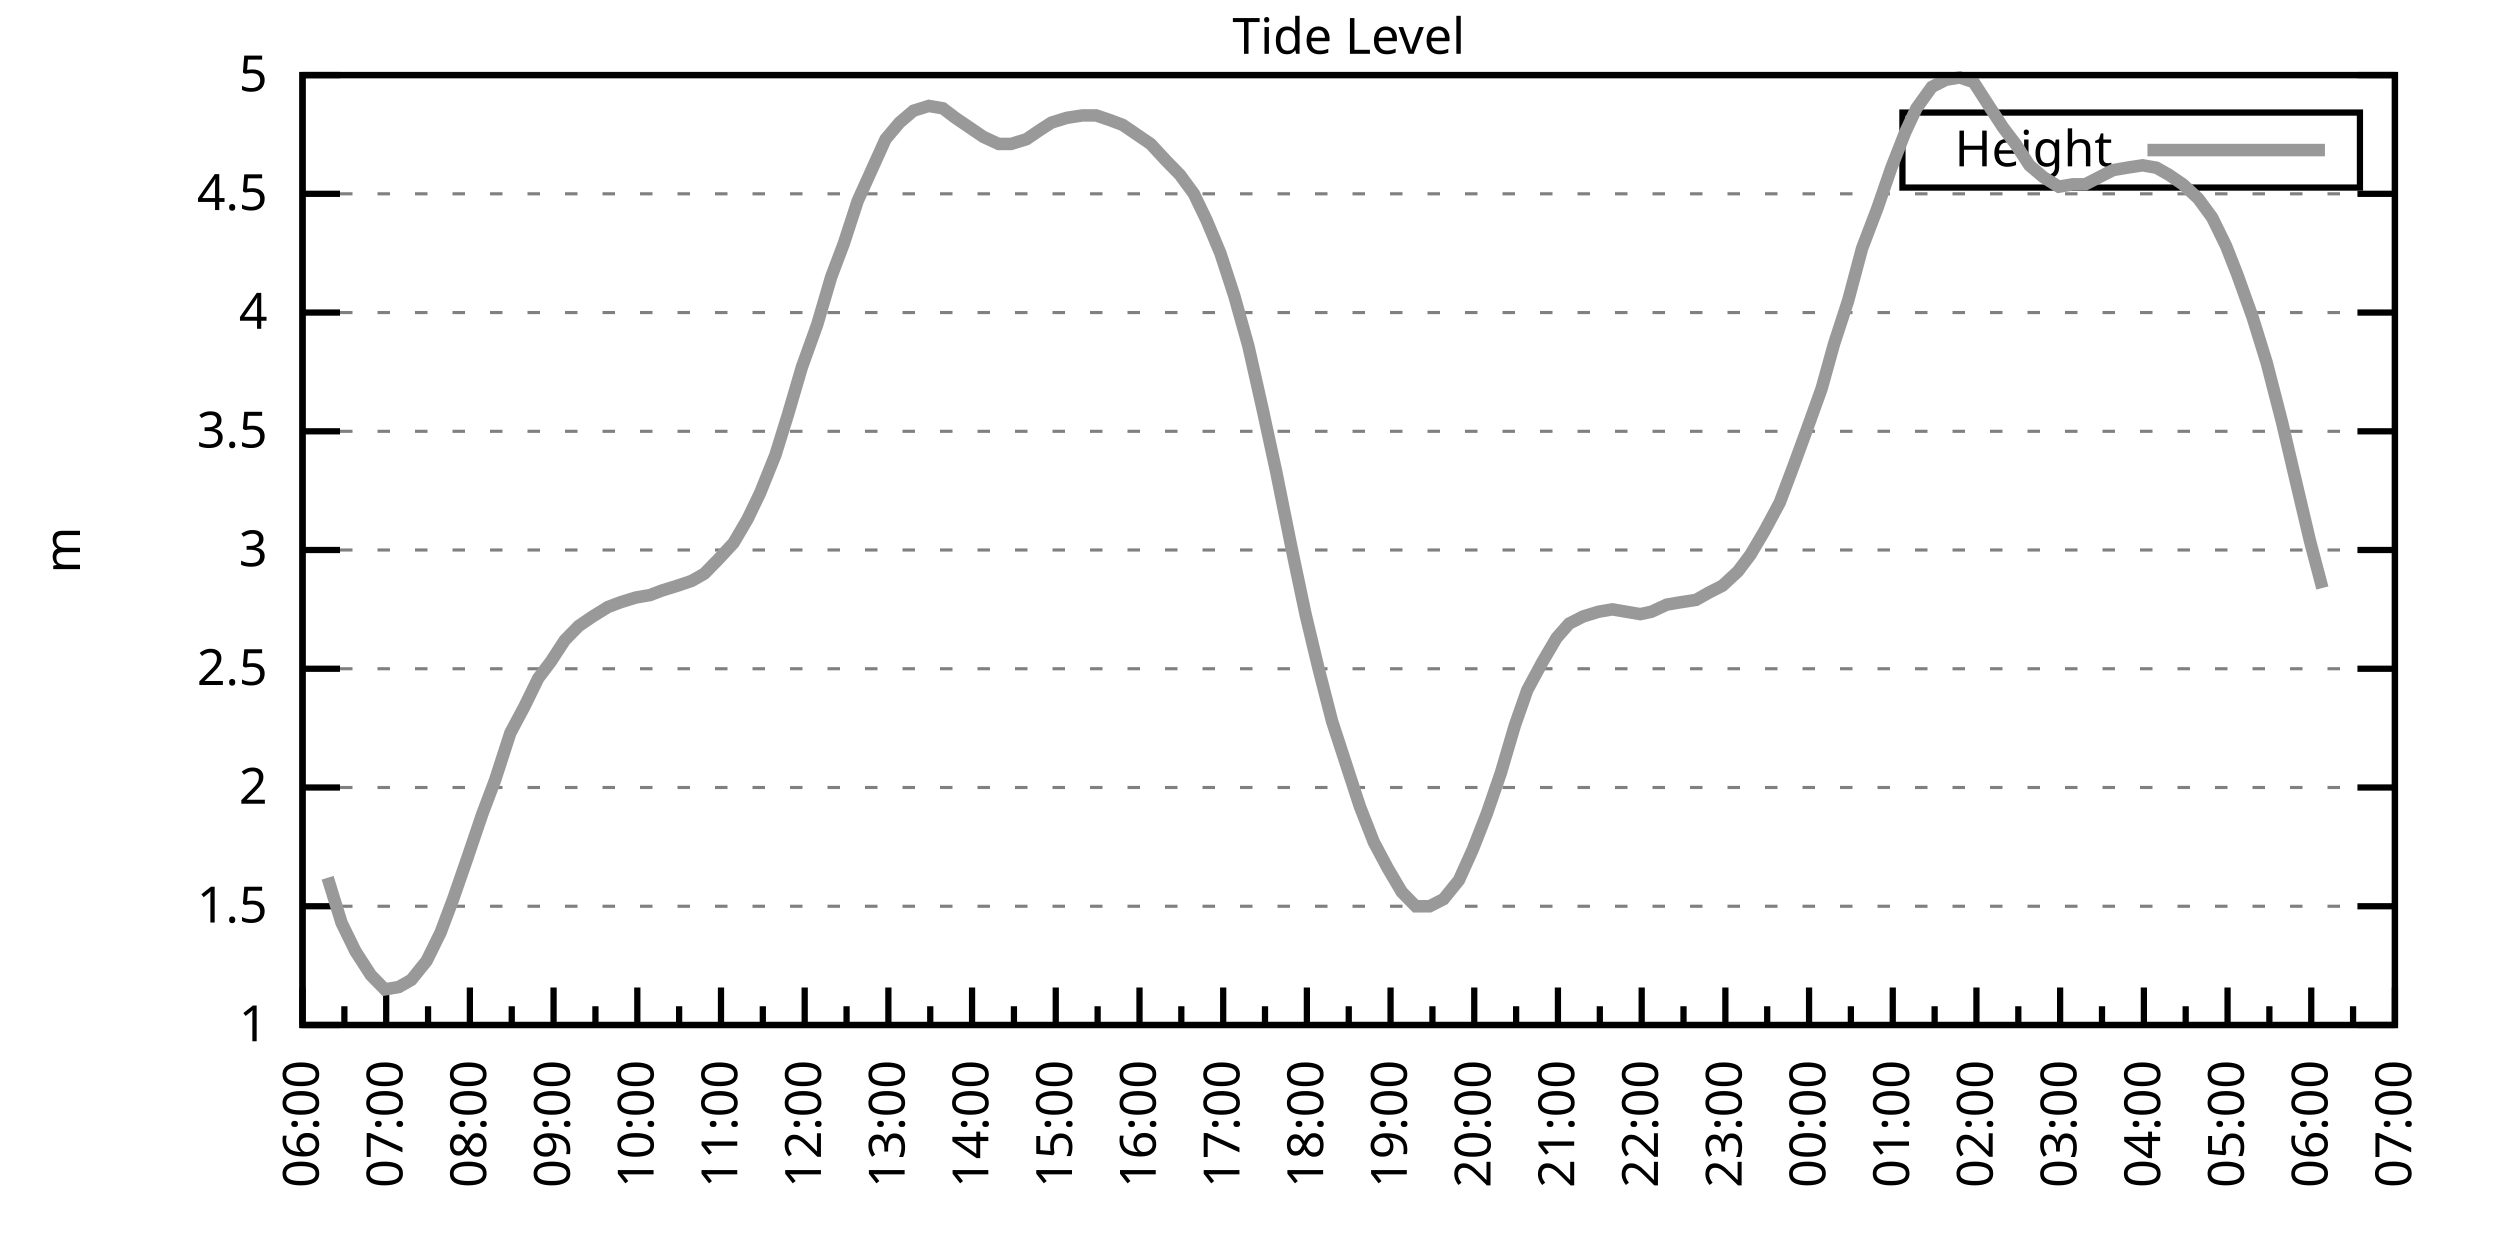
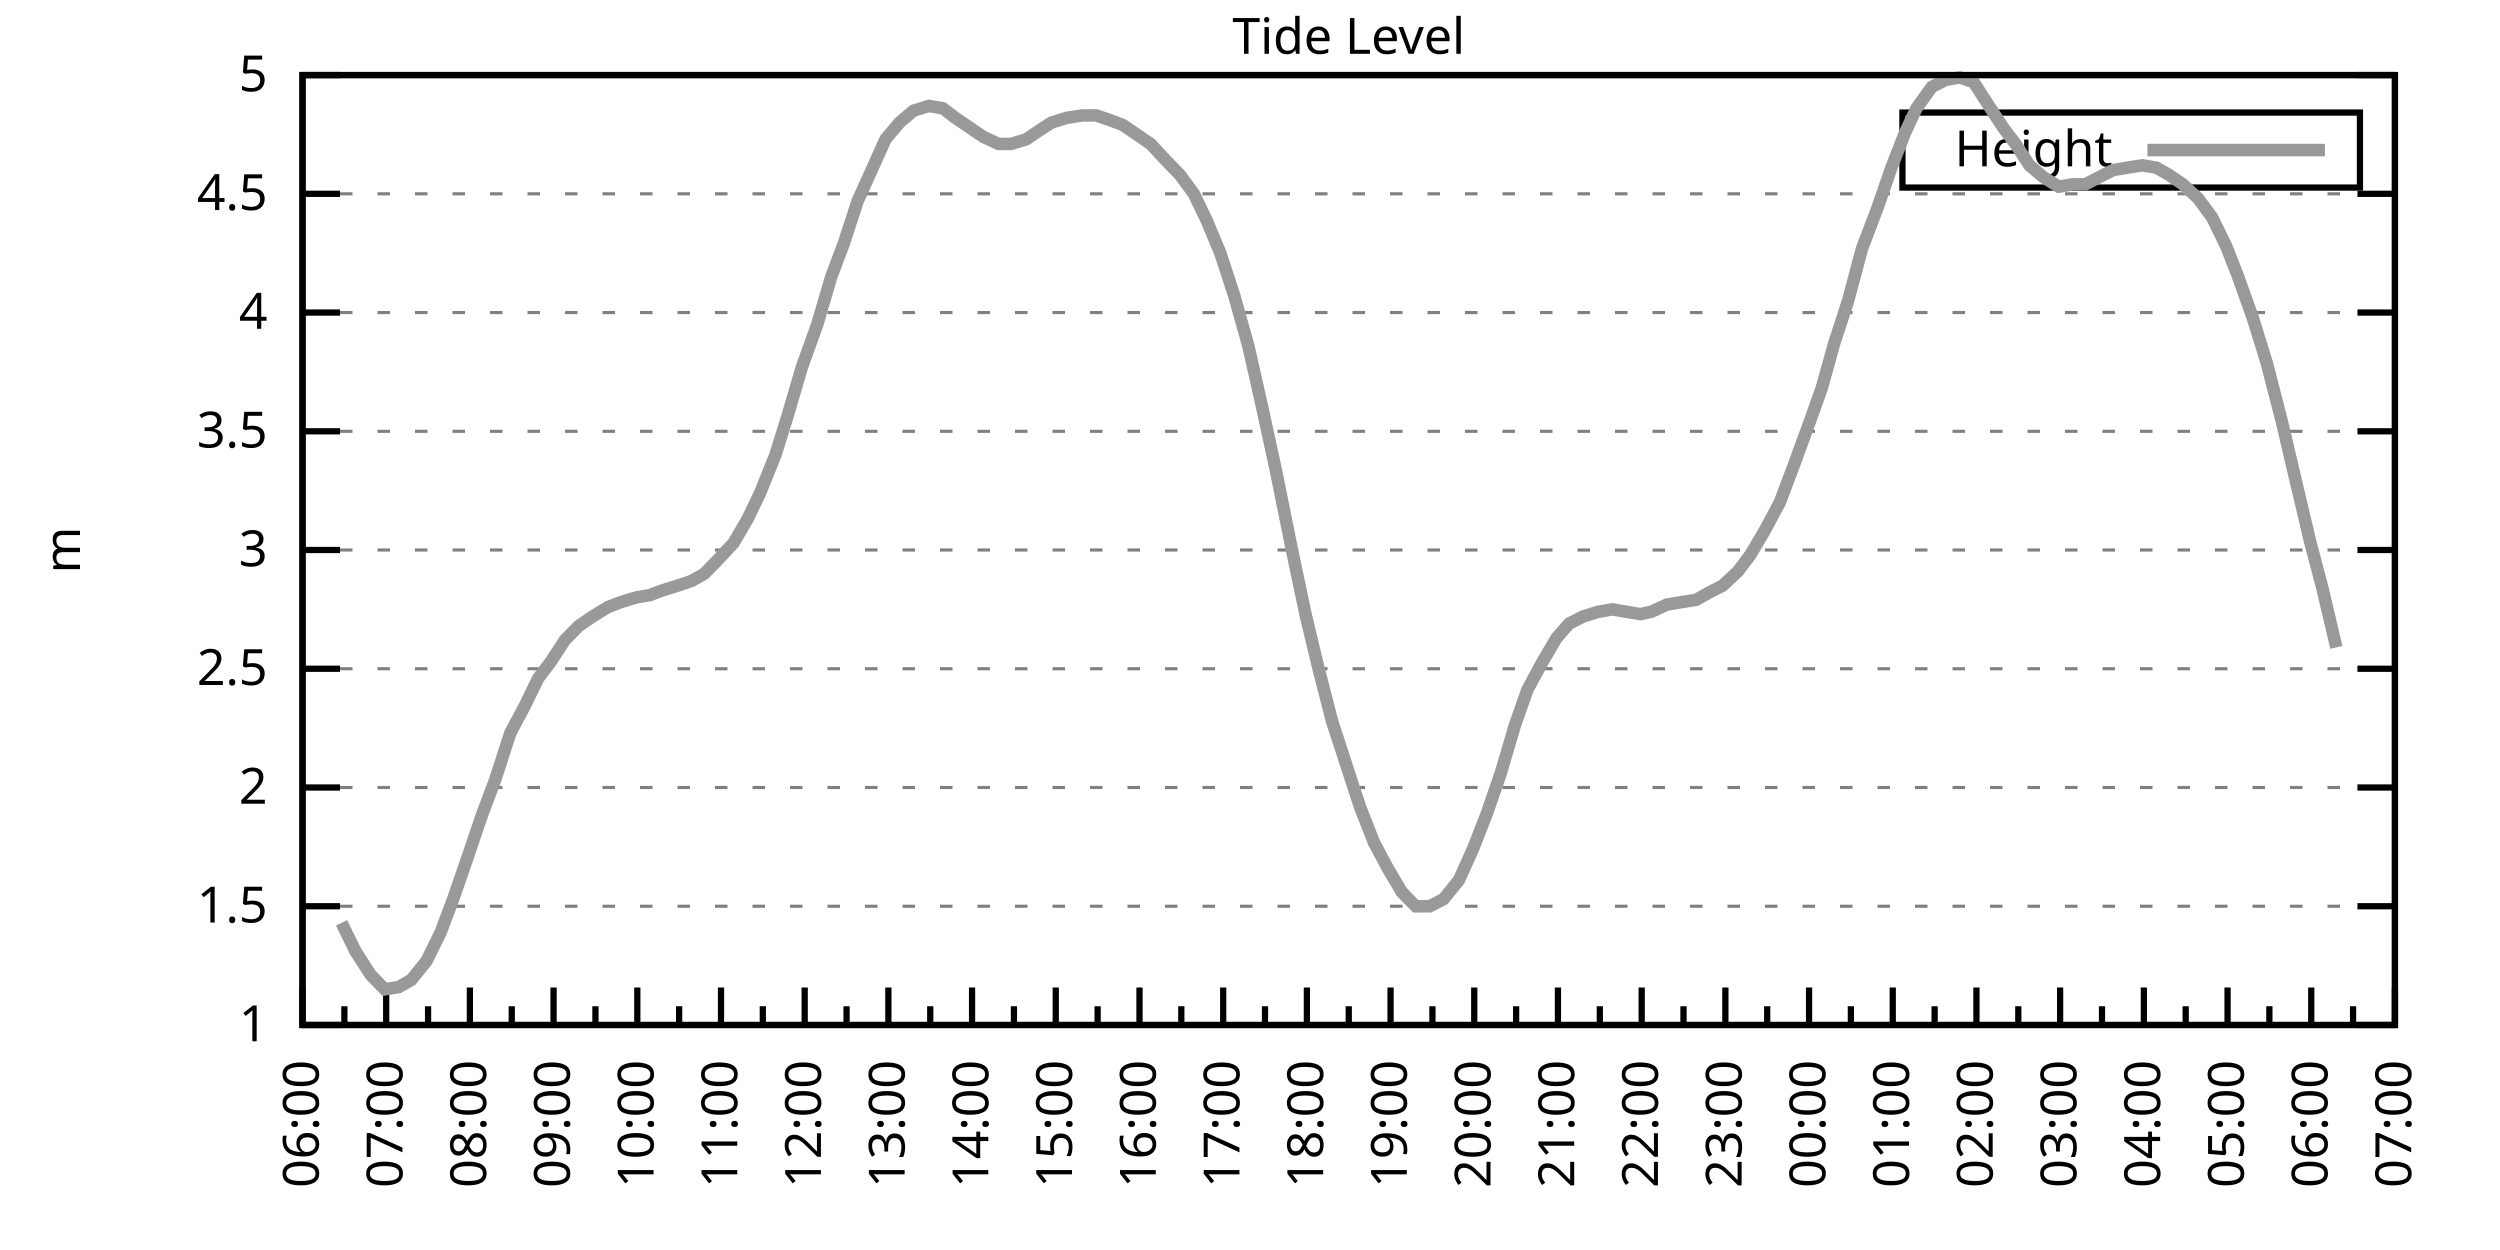
<svg xmlns="http://www.w3.org/2000/svg" xmlns:xlink="http://www.w3.org/1999/xlink" width="400" height="200" viewBox="0 0 400 200">
  <g id="gnuplot_canvas">
    <rect x="0" y="0" width="400" height="200" fill="none" />
    <defs>
      <circle id="gpDot" r="0.5" stroke-width="0.5" stroke="currentColor" />
      <path id="gpPt0" stroke-width="0.333" stroke="currentColor" d="M-1,0 h2 M0,-1 v2" />
      <path id="gpPt1" stroke-width="0.333" stroke="currentColor" d="M-1,-1 L1,1 M1,-1 L-1,1" />
      <path id="gpPt2" stroke-width="0.333" stroke="currentColor" d="M-1,0 L1,0 M0,-1 L0,1 M-1,-1 L1,1 M-1,1 L1,-1" />
      <rect id="gpPt3" stroke-width="0.333" stroke="currentColor" x="-1" y="-1" width="2" height="2" />
      <rect id="gpPt4" stroke-width="0.333" stroke="currentColor" fill="currentColor" x="-1" y="-1" width="2" height="2" />
      <circle id="gpPt5" stroke-width="0.333" stroke="currentColor" cx="0" cy="0" r="1" />
      <use xlink:href="#gpPt5" id="gpPt6" fill="currentColor" stroke="none" />
      <path id="gpPt7" stroke-width="0.333" stroke="currentColor" d="M0,-1.33 L-1.33,0.67 L1.33,0.67 z" />
      <use xlink:href="#gpPt7" id="gpPt8" fill="currentColor" stroke="none" />
      <use xlink:href="#gpPt7" id="gpPt9" stroke="currentColor" transform="rotate(180)" />
      <use xlink:href="#gpPt9" id="gpPt10" fill="currentColor" stroke="none" />
      <use xlink:href="#gpPt3" id="gpPt11" stroke="currentColor" transform="rotate(45)" />
      <use xlink:href="#gpPt11" id="gpPt12" fill="currentColor" stroke="none" />
      <path id="gpPt13" stroke-width="0.333" stroke="currentColor" d="M0,1.330 L1.265,0.411 L0.782,-1.067 L-0.782,-1.076 L-1.265,0.411 z" />
      <use xlink:href="#gpPt13" id="gpPt14" fill="currentColor" stroke="none" />
      <filter id="textbox" filterUnits="objectBoundingBox" x="0" y="0" height="1" width="1">
        <feFlood flood-color="white" flood-opacity="1" result="bgnd" />
        <feComposite in="SourceGraphic" in2="bgnd" operator="atop" />
      </filter>
      <filter id="greybox" filterUnits="objectBoundingBox" x="0" y="0" height="1" width="1">
        <feFlood flood-color="lightgrey" flood-opacity="1" result="grey" />
        <feComposite in="SourceGraphic" in2="grey" operator="atop" />
      </filter>
    </defs>
    <g fill="none" color="white" stroke="currentColor" stroke-width="1.00" stroke-linecap="butt" stroke-linejoin="miter">
</g>
    <g fill="none" color="black" stroke="currentColor" stroke-width="1.00" stroke-linecap="butt" stroke-linejoin="miter">
      <g stroke="none" shape-rendering="crispEdges">
        <polygon fill="rgb(255, 255, 255)" points="48.40,164.00 383.18,164.00 383.18,12.02 48.40,12.02 " />
      </g>
    </g>
    <g fill="none" color="black" stroke="currentColor" stroke-width="1.00" stroke-linecap="butt" stroke-linejoin="miter">
</g>
    <g fill="none" color="black" stroke="black" stroke-width="0.50" stroke-linecap="butt" stroke-linejoin="miter">
</g>
    <g fill="none" color="gray" stroke="currentColor" stroke-width="0.50" stroke-linecap="butt" stroke-linejoin="miter">
      <path stroke="gray" stroke-dasharray="2,4" class="gridline" d="M48.40,164.00 L383.19,164.00  " />
    </g>
    <g fill="none" color="gray" stroke="gray" stroke-width="1.00" stroke-linecap="butt" stroke-linejoin="miter">
</g>
    <g fill="none" color="black" stroke="currentColor" stroke-width="1.00" stroke-linecap="butt" stroke-linejoin="miter">
      <path stroke="black" d="M48.40,164.00 L54.40,164.00 M383.19,164.00 L377.19,164.00  " />
      <g transform="translate(42.80,166.60)" stroke="none" fill="black" font-family="Sans" font-size="8.00" text-anchor="end">
        <text>
          <tspan font-family="Sans"> 1</tspan>
        </text>
      </g>
    </g>
    <g fill="none" color="black" stroke="currentColor" stroke-width="1.00" stroke-linecap="butt" stroke-linejoin="miter">
</g>
    <g fill="none" color="black" stroke="black" stroke-width="0.50" stroke-linecap="butt" stroke-linejoin="miter">
</g>
    <g fill="none" color="gray" stroke="currentColor" stroke-width="0.50" stroke-linecap="butt" stroke-linejoin="miter">
      <path stroke="gray" stroke-dasharray="2,4" class="gridline" d="M48.40,145.00 L383.19,145.00  " />
    </g>
    <g fill="none" color="gray" stroke="gray" stroke-width="1.00" stroke-linecap="butt" stroke-linejoin="miter">
</g>
    <g fill="none" color="black" stroke="currentColor" stroke-width="1.00" stroke-linecap="butt" stroke-linejoin="miter">
      <path stroke="black" d="M48.40,145.00 L54.40,145.00 M383.19,145.00 L377.19,145.00  " />
      <g transform="translate(42.80,147.60)" stroke="none" fill="black" font-family="Sans" font-size="8.00" text-anchor="end">
        <text>
          <tspan font-family="Sans"> 1.5</tspan>
        </text>
      </g>
    </g>
    <g fill="none" color="black" stroke="currentColor" stroke-width="1.00" stroke-linecap="butt" stroke-linejoin="miter">
</g>
    <g fill="none" color="black" stroke="black" stroke-width="0.50" stroke-linecap="butt" stroke-linejoin="miter">
</g>
    <g fill="none" color="gray" stroke="currentColor" stroke-width="0.50" stroke-linecap="butt" stroke-linejoin="miter">
      <path stroke="gray" stroke-dasharray="2,4" class="gridline" d="M48.40,126.00 L383.19,126.00  " />
    </g>
    <g fill="none" color="gray" stroke="gray" stroke-width="1.00" stroke-linecap="butt" stroke-linejoin="miter">
</g>
    <g fill="none" color="black" stroke="currentColor" stroke-width="1.00" stroke-linecap="butt" stroke-linejoin="miter">
      <path stroke="black" d="M48.40,126.00 L54.40,126.00 M383.19,126.00 L377.19,126.00  " />
      <g transform="translate(42.80,128.60)" stroke="none" fill="black" font-family="Sans" font-size="8.00" text-anchor="end">
        <text>
          <tspan font-family="Sans"> 2</tspan>
        </text>
      </g>
    </g>
    <g fill="none" color="black" stroke="currentColor" stroke-width="1.00" stroke-linecap="butt" stroke-linejoin="miter">
</g>
    <g fill="none" color="black" stroke="black" stroke-width="0.50" stroke-linecap="butt" stroke-linejoin="miter">
</g>
    <g fill="none" color="gray" stroke="currentColor" stroke-width="0.50" stroke-linecap="butt" stroke-linejoin="miter">
      <path stroke="gray" stroke-dasharray="2,4" class="gridline" d="M48.40,107.00 L383.19,107.00  " />
    </g>
    <g fill="none" color="gray" stroke="gray" stroke-width="1.00" stroke-linecap="butt" stroke-linejoin="miter">
</g>
    <g fill="none" color="black" stroke="currentColor" stroke-width="1.00" stroke-linecap="butt" stroke-linejoin="miter">
      <path stroke="black" d="M48.40,107.00 L54.40,107.00 M383.19,107.00 L377.19,107.00  " />
      <g transform="translate(42.80,109.60)" stroke="none" fill="black" font-family="Sans" font-size="8.00" text-anchor="end">
        <text>
          <tspan font-family="Sans"> 2.5</tspan>
        </text>
      </g>
    </g>
    <g fill="none" color="black" stroke="currentColor" stroke-width="1.00" stroke-linecap="butt" stroke-linejoin="miter">
</g>
    <g fill="none" color="black" stroke="black" stroke-width="0.50" stroke-linecap="butt" stroke-linejoin="miter">
</g>
    <g fill="none" color="gray" stroke="currentColor" stroke-width="0.50" stroke-linecap="butt" stroke-linejoin="miter">
      <path stroke="gray" stroke-dasharray="2,4" class="gridline" d="M48.40,88.00 L383.19,88.00  " />
    </g>
    <g fill="none" color="gray" stroke="gray" stroke-width="1.00" stroke-linecap="butt" stroke-linejoin="miter">
</g>
    <g fill="none" color="black" stroke="currentColor" stroke-width="1.00" stroke-linecap="butt" stroke-linejoin="miter">
      <path stroke="black" d="M48.40,88.00 L54.40,88.00 M383.19,88.00 L377.19,88.00  " />
      <g transform="translate(42.80,90.60)" stroke="none" fill="black" font-family="Sans" font-size="8.00" text-anchor="end">
        <text>
          <tspan font-family="Sans"> 3</tspan>
        </text>
      </g>
    </g>
    <g fill="none" color="black" stroke="currentColor" stroke-width="1.00" stroke-linecap="butt" stroke-linejoin="miter">
</g>
    <g fill="none" color="black" stroke="black" stroke-width="0.50" stroke-linecap="butt" stroke-linejoin="miter">
</g>
    <g fill="none" color="gray" stroke="currentColor" stroke-width="0.50" stroke-linecap="butt" stroke-linejoin="miter">
      <path stroke="gray" stroke-dasharray="2,4" class="gridline" d="M48.40,69.01 L383.19,69.01  " />
    </g>
    <g fill="none" color="gray" stroke="gray" stroke-width="1.00" stroke-linecap="butt" stroke-linejoin="miter">
</g>
    <g fill="none" color="black" stroke="currentColor" stroke-width="1.00" stroke-linecap="butt" stroke-linejoin="miter">
      <path stroke="black" d="M48.40,69.01 L54.40,69.01 M383.19,69.01 L377.19,69.01  " />
      <g transform="translate(42.80,71.61)" stroke="none" fill="black" font-family="Sans" font-size="8.00" text-anchor="end">
        <text>
          <tspan font-family="Sans"> 3.5</tspan>
        </text>
      </g>
    </g>
    <g fill="none" color="black" stroke="currentColor" stroke-width="1.00" stroke-linecap="butt" stroke-linejoin="miter">
</g>
    <g fill="none" color="black" stroke="black" stroke-width="0.50" stroke-linecap="butt" stroke-linejoin="miter">
</g>
    <g fill="none" color="gray" stroke="currentColor" stroke-width="0.50" stroke-linecap="butt" stroke-linejoin="miter">
      <path stroke="gray" stroke-dasharray="2,4" class="gridline" d="M48.40,50.01 L383.19,50.01  " />
    </g>
    <g fill="none" color="gray" stroke="gray" stroke-width="1.00" stroke-linecap="butt" stroke-linejoin="miter">
</g>
    <g fill="none" color="black" stroke="currentColor" stroke-width="1.00" stroke-linecap="butt" stroke-linejoin="miter">
      <path stroke="black" d="M48.40,50.01 L54.40,50.01 M383.19,50.01 L377.19,50.01  " />
      <g transform="translate(42.80,52.61)" stroke="none" fill="black" font-family="Sans" font-size="8.00" text-anchor="end">
        <text>
          <tspan font-family="Sans"> 4</tspan>
        </text>
      </g>
    </g>
    <g fill="none" color="black" stroke="currentColor" stroke-width="1.00" stroke-linecap="butt" stroke-linejoin="miter">
</g>
    <g fill="none" color="black" stroke="black" stroke-width="0.50" stroke-linecap="butt" stroke-linejoin="miter">
</g>
    <g fill="none" color="gray" stroke="currentColor" stroke-width="0.50" stroke-linecap="butt" stroke-linejoin="miter">
      <path stroke="gray" stroke-dasharray="2,4" class="gridline" d="M48.40,31.01 L383.19,31.01  " />
    </g>
    <g fill="none" color="gray" stroke="gray" stroke-width="1.00" stroke-linecap="butt" stroke-linejoin="miter">
</g>
    <g fill="none" color="black" stroke="currentColor" stroke-width="1.00" stroke-linecap="butt" stroke-linejoin="miter">
      <path stroke="black" d="M48.40,31.01 L54.40,31.01 M383.19,31.01 L377.19,31.01  " />
      <g transform="translate(42.80,33.61)" stroke="none" fill="black" font-family="Sans" font-size="8.00" text-anchor="end">
        <text>
          <tspan font-family="Sans"> 4.5</tspan>
        </text>
      </g>
    </g>
    <g fill="none" color="black" stroke="currentColor" stroke-width="1.00" stroke-linecap="butt" stroke-linejoin="miter">
</g>
    <g fill="none" color="black" stroke="black" stroke-width="0.50" stroke-linecap="butt" stroke-linejoin="miter">
</g>
    <g fill="none" color="gray" stroke="currentColor" stroke-width="0.50" stroke-linecap="butt" stroke-linejoin="miter">
      <path stroke="gray" stroke-dasharray="2,4" class="gridline" d="M48.40,12.01 L383.19,12.01  " />
    </g>
    <g fill="none" color="gray" stroke="gray" stroke-width="1.00" stroke-linecap="butt" stroke-linejoin="miter">
</g>
    <g fill="none" color="black" stroke="currentColor" stroke-width="1.00" stroke-linecap="butt" stroke-linejoin="miter">
      <path stroke="black" d="M48.40,12.01 L54.40,12.01 M383.19,12.01 L377.19,12.01  " />
      <g transform="translate(42.80,14.61)" stroke="none" fill="black" font-family="Sans" font-size="8.00" text-anchor="end">
        <text>
          <tspan font-family="Sans"> 5</tspan>
        </text>
      </g>
    </g>
    <g fill="none" color="black" stroke="currentColor" stroke-width="1.00" stroke-linecap="butt" stroke-linejoin="miter">
      <path stroke="black" d="M48.40,164.00 L48.40,158.00  " />
      <g transform="translate(51.00,169.60) rotate(270)" stroke="none" fill="black" font-family="Sans" font-size="8.00" text-anchor="end">
        <text>
          <tspan font-family="Sans">06:00</tspan>
        </text>
      </g>
    </g>
    <g fill="none" color="black" stroke="currentColor" stroke-width="1.00" stroke-linecap="butt" stroke-linejoin="miter">
      <path stroke="black" d="M55.10,164.00 L55.10,161.00 M61.79,164.00 L61.79,158.00  " />
      <g transform="translate(64.39,169.60) rotate(270)" stroke="none" fill="black" font-family="Sans" font-size="8.00" text-anchor="end">
        <text>
          <tspan font-family="Sans">07:00</tspan>
        </text>
      </g>
    </g>
    <g fill="none" color="black" stroke="currentColor" stroke-width="1.00" stroke-linecap="butt" stroke-linejoin="miter">
      <path stroke="black" d="M68.49,164.00 L68.49,161.00 M75.18,164.00 L75.18,158.00  " />
      <g transform="translate(77.78,169.60) rotate(270)" stroke="none" fill="black" font-family="Sans" font-size="8.00" text-anchor="end">
        <text>
          <tspan font-family="Sans">08:00</tspan>
        </text>
      </g>
    </g>
    <g fill="none" color="black" stroke="currentColor" stroke-width="1.00" stroke-linecap="butt" stroke-linejoin="miter">
      <path stroke="black" d="M81.88,164.00 L81.88,161.00 M88.57,164.00 L88.57,158.00  " />
      <g transform="translate(91.17,169.60) rotate(270)" stroke="none" fill="black" font-family="Sans" font-size="8.00" text-anchor="end">
        <text>
          <tspan font-family="Sans">09:00</tspan>
        </text>
      </g>
    </g>
    <g fill="none" color="black" stroke="currentColor" stroke-width="1.00" stroke-linecap="butt" stroke-linejoin="miter">
      <path stroke="black" d="M95.27,164.00 L95.27,161.00 M101.97,164.00 L101.97,158.00  " />
      <g transform="translate(104.57,169.60) rotate(270)" stroke="none" fill="black" font-family="Sans" font-size="8.00" text-anchor="end">
        <text>
          <tspan font-family="Sans">10:00</tspan>
        </text>
      </g>
    </g>
    <g fill="none" color="black" stroke="currentColor" stroke-width="1.00" stroke-linecap="butt" stroke-linejoin="miter">
      <path stroke="black" d="M108.66,164.00 L108.66,161.00 M115.36,164.00 L115.36,158.00  " />
      <g transform="translate(117.96,169.60) rotate(270)" stroke="none" fill="black" font-family="Sans" font-size="8.00" text-anchor="end">
        <text>
          <tspan font-family="Sans">11:00</tspan>
        </text>
      </g>
    </g>
    <g fill="none" color="black" stroke="currentColor" stroke-width="1.00" stroke-linecap="butt" stroke-linejoin="miter">
      <path stroke="black" d="M122.05,164.00 L122.05,161.00 M128.75,164.00 L128.75,158.00  " />
      <g transform="translate(131.35,169.60) rotate(270)" stroke="none" fill="black" font-family="Sans" font-size="8.00" text-anchor="end">
        <text>
          <tspan font-family="Sans">12:00</tspan>
        </text>
      </g>
    </g>
    <g fill="none" color="black" stroke="currentColor" stroke-width="1.00" stroke-linecap="butt" stroke-linejoin="miter">
      <path stroke="black" d="M135.45,164.00 L135.45,161.00 M142.14,164.00 L142.14,158.00  " />
      <g transform="translate(144.74,169.60) rotate(270)" stroke="none" fill="black" font-family="Sans" font-size="8.00" text-anchor="end">
        <text>
          <tspan font-family="Sans">13:00</tspan>
        </text>
      </g>
    </g>
    <g fill="none" color="black" stroke="currentColor" stroke-width="1.00" stroke-linecap="butt" stroke-linejoin="miter">
      <path stroke="black" d="M148.84,164.00 L148.84,161.00 M155.53,164.00 L155.53,158.00  " />
      <g transform="translate(158.13,169.60) rotate(270)" stroke="none" fill="black" font-family="Sans" font-size="8.00" text-anchor="end">
        <text>
          <tspan font-family="Sans">14:00</tspan>
        </text>
      </g>
    </g>
    <g fill="none" color="black" stroke="currentColor" stroke-width="1.00" stroke-linecap="butt" stroke-linejoin="miter">
      <path stroke="black" d="M162.23,164.00 L162.23,161.00 M168.92,164.00 L168.92,158.00  " />
      <g transform="translate(171.52,169.60) rotate(270)" stroke="none" fill="black" font-family="Sans" font-size="8.00" text-anchor="end">
        <text>
          <tspan font-family="Sans">15:00</tspan>
        </text>
      </g>
    </g>
    <g fill="none" color="black" stroke="currentColor" stroke-width="1.00" stroke-linecap="butt" stroke-linejoin="miter">
      <path stroke="black" d="M175.62,164.00 L175.62,161.00 M182.32,164.00 L182.32,158.00  " />
      <g transform="translate(184.92,169.60) rotate(270)" stroke="none" fill="black" font-family="Sans" font-size="8.00" text-anchor="end">
        <text>
          <tspan font-family="Sans">16:00</tspan>
        </text>
      </g>
    </g>
    <g fill="none" color="black" stroke="currentColor" stroke-width="1.00" stroke-linecap="butt" stroke-linejoin="miter">
      <path stroke="black" d="M189.01,164.00 L189.01,161.00 M195.71,164.00 L195.71,158.00  " />
      <g transform="translate(198.31,169.60) rotate(270)" stroke="none" fill="black" font-family="Sans" font-size="8.00" text-anchor="end">
        <text>
          <tspan font-family="Sans">17:00</tspan>
        </text>
      </g>
    </g>
    <g fill="none" color="black" stroke="currentColor" stroke-width="1.00" stroke-linecap="butt" stroke-linejoin="miter">
      <path stroke="black" d="M202.40,164.00 L202.40,161.00 M209.10,164.00 L209.10,158.00  " />
      <g transform="translate(211.70,169.60) rotate(270)" stroke="none" fill="black" font-family="Sans" font-size="8.00" text-anchor="end">
        <text>
          <tspan font-family="Sans">18:00</tspan>
        </text>
      </g>
    </g>
    <g fill="none" color="black" stroke="currentColor" stroke-width="1.00" stroke-linecap="butt" stroke-linejoin="miter">
      <path stroke="black" d="M215.80,164.00 L215.80,161.00 M222.49,164.00 L222.49,158.00  " />
      <g transform="translate(225.09,169.60) rotate(270)" stroke="none" fill="black" font-family="Sans" font-size="8.00" text-anchor="end">
        <text>
          <tspan font-family="Sans">19:00</tspan>
        </text>
      </g>
    </g>
    <g fill="none" color="black" stroke="currentColor" stroke-width="1.00" stroke-linecap="butt" stroke-linejoin="miter">
      <path stroke="black" d="M229.19,164.00 L229.19,161.00 M235.88,164.00 L235.88,158.00  " />
      <g transform="translate(238.48,169.60) rotate(270)" stroke="none" fill="black" font-family="Sans" font-size="8.00" text-anchor="end">
        <text>
          <tspan font-family="Sans">20:00</tspan>
        </text>
      </g>
    </g>
    <g fill="none" color="black" stroke="currentColor" stroke-width="1.00" stroke-linecap="butt" stroke-linejoin="miter">
      <path stroke="black" d="M242.58,164.00 L242.58,161.00 M249.27,164.00 L249.27,158.00  " />
      <g transform="translate(251.87,169.60) rotate(270)" stroke="none" fill="black" font-family="Sans" font-size="8.00" text-anchor="end">
        <text>
          <tspan font-family="Sans">21:00</tspan>
        </text>
      </g>
    </g>
    <g fill="none" color="black" stroke="currentColor" stroke-width="1.00" stroke-linecap="butt" stroke-linejoin="miter">
      <path stroke="black" d="M255.97,164.00 L255.97,161.00 M262.67,164.00 L262.67,158.00  " />
      <g transform="translate(265.27,169.60) rotate(270)" stroke="none" fill="black" font-family="Sans" font-size="8.00" text-anchor="end">
        <text>
          <tspan font-family="Sans">22:00</tspan>
        </text>
      </g>
    </g>
    <g fill="none" color="black" stroke="currentColor" stroke-width="1.00" stroke-linecap="butt" stroke-linejoin="miter">
      <path stroke="black" d="M269.36,164.00 L269.36,161.00 M276.06,164.00 L276.06,158.00  " />
      <g transform="translate(278.66,169.60) rotate(270)" stroke="none" fill="black" font-family="Sans" font-size="8.00" text-anchor="end">
        <text>
          <tspan font-family="Sans">23:00</tspan>
        </text>
      </g>
    </g>
    <g fill="none" color="black" stroke="currentColor" stroke-width="1.00" stroke-linecap="butt" stroke-linejoin="miter">
      <path stroke="black" d="M282.75,164.00 L282.75,161.00 M289.45,164.00 L289.45,158.00  " />
      <g transform="translate(292.05,169.60) rotate(270)" stroke="none" fill="black" font-family="Sans" font-size="8.00" text-anchor="end">
        <text>
          <tspan font-family="Sans">00:00</tspan>
        </text>
      </g>
    </g>
    <g fill="none" color="black" stroke="currentColor" stroke-width="1.00" stroke-linecap="butt" stroke-linejoin="miter">
      <path stroke="black" d="M296.14,164.00 L296.14,161.00 M302.84,164.00 L302.84,158.00  " />
      <g transform="translate(305.44,169.60) rotate(270)" stroke="none" fill="black" font-family="Sans" font-size="8.00" text-anchor="end">
        <text>
          <tspan font-family="Sans">01:00</tspan>
        </text>
      </g>
    </g>
    <g fill="none" color="black" stroke="currentColor" stroke-width="1.00" stroke-linecap="butt" stroke-linejoin="miter">
      <path stroke="black" d="M309.54,164.00 L309.54,161.00 M316.23,164.00 L316.23,158.00  " />
      <g transform="translate(318.83,169.60) rotate(270)" stroke="none" fill="black" font-family="Sans" font-size="8.00" text-anchor="end">
        <text>
          <tspan font-family="Sans">02:00</tspan>
        </text>
      </g>
    </g>
    <g fill="none" color="black" stroke="currentColor" stroke-width="1.00" stroke-linecap="butt" stroke-linejoin="miter">
      <path stroke="black" d="M322.93,164.00 L322.93,161.00 M329.62,164.00 L329.62,158.00  " />
      <g transform="translate(332.22,169.60) rotate(270)" stroke="none" fill="black" font-family="Sans" font-size="8.00" text-anchor="end">
        <text>
          <tspan font-family="Sans">03:00</tspan>
        </text>
      </g>
    </g>
    <g fill="none" color="black" stroke="currentColor" stroke-width="1.00" stroke-linecap="butt" stroke-linejoin="miter">
      <path stroke="black" d="M336.32,164.00 L336.32,161.00 M343.02,164.00 L343.02,158.00  " />
      <g transform="translate(345.62,169.60) rotate(270)" stroke="none" fill="black" font-family="Sans" font-size="8.00" text-anchor="end">
        <text>
          <tspan font-family="Sans">04:00</tspan>
        </text>
      </g>
    </g>
    <g fill="none" color="black" stroke="currentColor" stroke-width="1.00" stroke-linecap="butt" stroke-linejoin="miter">
      <path stroke="black" d="M349.71,164.00 L349.71,161.00 M356.41,164.00 L356.41,158.00  " />
      <g transform="translate(359.01,169.60) rotate(270)" stroke="none" fill="black" font-family="Sans" font-size="8.00" text-anchor="end">
        <text>
          <tspan font-family="Sans">05:00</tspan>
        </text>
      </g>
    </g>
    <g fill="none" color="black" stroke="currentColor" stroke-width="1.00" stroke-linecap="butt" stroke-linejoin="miter">
      <path stroke="black" d="M363.10,164.00 L363.10,161.00 M369.80,164.00 L369.80,158.00  " />
      <g transform="translate(372.40,169.60) rotate(270)" stroke="none" fill="black" font-family="Sans" font-size="8.00" text-anchor="end">
        <text>
          <tspan font-family="Sans">06:00</tspan>
        </text>
      </g>
    </g>
    <g fill="none" color="black" stroke="currentColor" stroke-width="1.00" stroke-linecap="butt" stroke-linejoin="miter">
      <path stroke="black" d="M376.49,164.00 L376.49,161.00 M383.19,164.00 L383.19,158.00  " />
      <g transform="translate(385.79,169.60) rotate(270)" stroke="none" fill="black" font-family="Sans" font-size="8.00" text-anchor="end">
        <text>
          <tspan font-family="Sans">07:00</tspan>
        </text>
      </g>
    </g>
    <g fill="none" color="black" stroke="currentColor" stroke-width="1.00" stroke-linecap="butt" stroke-linejoin="miter">
</g>
    <g fill="none" color="black" stroke="currentColor" stroke-width="1.00" stroke-linecap="butt" stroke-linejoin="miter">
      <path stroke="black" d="M48.40,12.01 L48.40,164.00 L383.19,164.00 L383.19,12.01 L48.40,12.01 Z  " />
    </g>
    <g fill="none" color="black" stroke="currentColor" stroke-width="1.00" stroke-linecap="butt" stroke-linejoin="miter">
      <g transform="translate(12.80,88.01) rotate(270)" stroke="none" fill="black" font-family="Sans" font-size="8.00" text-anchor="middle">
        <text>
          <tspan font-family="Sans">m</tspan>
        </text>
      </g>
    </g>
    <g fill="none" color="black" stroke="currentColor" stroke-width="1.00" stroke-linecap="butt" stroke-linejoin="miter">
</g>
    <g fill="none" color="black" stroke="currentColor" stroke-width="1.00" stroke-linecap="butt" stroke-linejoin="miter">
      <path stroke="black" d="M304.39,30.01 L304.39,18.01 L377.59,18.01 L377.59,30.01 L304.39,30.01 Z  " />
    </g>
    <g id="Tide_level_plot_1">
      <g fill="none" color="white" stroke="black" stroke-width="2.00" stroke-linecap="butt" stroke-linejoin="miter">
</g>
      <g fill="none" color="black" stroke="currentColor" stroke-width="2.00" stroke-linecap="butt" stroke-linejoin="miter">
        <g transform="translate(337.99,26.61)" stroke="none" fill="black" font-family="Sans" font-size="8.00" text-anchor="end">
          <text>
            <tspan font-family="Sans">Height</tspan>
          </text>
        </g>
      </g>
      <g fill="none" color="black" stroke="currentColor" stroke-width="2.00" stroke-linecap="butt" stroke-linejoin="miter">
-         <path stroke="rgb(153, 153, 153)" d="M343.59,24.01 L371.99,24.01 M52.42,140.44 L54.65,147.66 L56.88,152.22 L59.34,156.02 L61.57,158.30 L63.80,157.92   L65.81,156.78 L68.26,153.74 L70.50,149.18 L72.50,143.86 L74.74,137.40 L77.19,130.18 L79.20,124.86 L81.66,117.26   L83.89,113.08 L86.12,108.52 L88.13,105.86 L90.36,102.44 L92.59,100.16 L94.82,98.64 L97.28,97.12 L99.29,96.36   L101.74,95.60 L103.98,95.22 L105.98,94.46 L108.44,93.70 L110.67,92.94 L112.68,91.80 L114.91,89.52 L117.37,86.87   L119.60,83.07 L121.61,78.89 L124.06,72.81 L126.07,66.35 L128.30,58.75 L130.76,51.91 L132.99,44.31 L135.00,38.99   L137.23,32.15 L139.46,27.21 L141.69,22.27 L143.93,19.61 L146.16,17.71 L148.61,16.95 L150.85,17.33 L152.85,18.85   L155.09,20.37 L157.32,21.89 L159.77,23.03 L161.78,23.03 L164.24,22.27 L166.47,20.75 L168.25,19.61 L170.71,18.85   L173.17,18.47 L175.40,18.47 L177.63,19.23 L179.64,19.99 L181.87,21.51 L184.10,23.03 L186.56,25.69 L188.79,27.97   L191.02,31.01 L193.03,35.19 L195.26,40.51 L197.49,47.35 L199.73,55.33 L201.96,65.21 L204.19,75.47 L206.64,87.63   L208.88,98.26 L210.88,106.62 L213.12,115.36 L215.35,122.20 L217.58,129.04 L219.81,134.74 L222.04,138.92 L224.28,142.72   L226.51,145.00 L228.74,145.00 L230.97,143.86 L233.43,140.82 L235.66,135.88 L237.89,130.18 L240.12,123.72 L242.36,116.12   L244.36,110.42 L246.82,105.86 L249.05,102.06 L251.06,99.78 L253.29,98.64 L255.75,97.88 L257.98,97.50 L260.21,97.88   L262.44,98.26 L264.23,97.88 L266.68,96.74 L268.92,96.36 L271.37,95.98 L273.38,94.84 L275.61,93.70 L278.07,91.42   L280.07,88.76 L282.31,84.97 L284.76,80.41 L286.77,75.09 L289.00,69.01 L291.46,62.17 L293.47,54.95 L295.70,48.11   L297.93,39.75 L300.39,33.29 L302.62,26.83 L304.85,21.13 L306.63,17.33 L309.09,13.91 L311.32,12.77 L313.55,12.39   L315.79,13.15 L318.24,16.95 L320.47,20.37 L322.48,23.03 L324.71,26.45 L326.95,28.35 L329.40,29.87 L331.63,29.49   L333.64,29.49 L335.87,28.35 L338.10,27.21 L340.34,26.83 L342.79,26.45 L345.02,26.83 L347.03,27.97 L349.26,29.49   L351.72,31.77 L353.95,34.81 L356.18,39.37 L357.97,43.93 L360.42,50.77 L362.66,57.99 L365.11,67.49 L367.34,76.99   L369.58,86.49 L371.58,94.08  " />
+         <path stroke="rgb(153, 153, 153)" d="M343.59,24.01 L371.99,24.01 M54.65,147.66 L56.88,152.22 L59.34,156.02 L61.57,158.30 L63.80,157.92 L65.81,156.78   L68.26,153.74 L70.50,149.18 L72.50,143.86 L74.74,137.40 L77.19,130.18 L79.20,124.86 L81.66,117.26 L83.89,113.08   L86.12,108.52 L88.13,105.86 L90.36,102.44 L92.59,100.16 L94.82,98.64 L97.28,97.12 L99.29,96.36 L101.74,95.60   L103.98,95.22 L105.98,94.46 L108.44,93.70 L110.67,92.94 L112.68,91.80 L114.91,89.52 L117.37,86.87 L119.60,83.07   L121.61,78.89 L124.06,72.81 L126.07,66.35 L128.30,58.75 L130.76,51.91 L132.99,44.31 L135.00,38.99 L137.23,32.15   L139.46,27.21 L141.69,22.27 L143.93,19.61 L146.16,17.71 L148.61,16.95 L150.85,17.33 L152.85,18.85 L155.09,20.37   L157.32,21.89 L159.77,23.03 L161.78,23.03 L164.24,22.27 L166.47,20.75 L168.25,19.61 L170.71,18.85 L173.17,18.47   L175.40,18.47 L177.63,19.23 L179.64,19.99 L181.87,21.51 L184.10,23.03 L186.56,25.69 L188.79,27.97 L191.02,31.01   L193.03,35.19 L195.26,40.51 L197.49,47.35 L199.73,55.33 L201.96,65.21 L204.19,75.47 L206.64,87.63 L208.88,98.26   L210.88,106.62 L213.12,115.36 L215.35,122.20 L217.58,129.04 L219.81,134.74 L222.04,138.92 L224.28,142.72 L226.51,145.00   L228.74,145.00 L230.97,143.86 L233.43,140.82 L235.66,135.88 L237.89,130.18 L240.12,123.72 L242.36,116.12 L244.36,110.42   L246.82,105.86 L249.05,102.06 L251.06,99.78 L253.29,98.64 L255.75,97.88 L257.98,97.50 L260.21,97.88 L262.44,98.26   L264.23,97.88 L266.68,96.74 L268.92,96.36 L271.37,95.98 L273.38,94.84 L275.61,93.70 L278.07,91.42 L280.07,88.76   L282.31,84.97 L284.76,80.41 L286.77,75.09 L289.00,69.01 L291.46,62.17 L293.47,54.95 L295.70,48.11 L297.93,39.75   L300.39,33.29 L302.62,26.83 L304.85,21.13 L306.63,17.33 L309.09,13.91 L311.32,12.77 L313.55,12.39 L315.79,13.15   L318.24,16.95 L320.47,20.37 L322.48,23.03 L324.71,26.45 L326.95,28.35 L329.40,29.87 L331.63,29.49 L333.64,29.49   L335.87,28.35 L338.10,27.21 L340.34,26.83 L342.79,26.45 L345.02,26.83 L347.03,27.97 L349.26,29.49 L351.72,31.77   L353.95,34.81 L356.18,39.37 L357.97,43.93 L360.42,50.77 L362.66,57.99 L365.11,67.49 L367.34,76.99 L369.58,86.49   L371.58,94.08 L373.82,103.58  " />
      </g>
    </g>
    <g fill="none" color="black" stroke="currentColor" stroke-width="2.00" stroke-linecap="butt" stroke-linejoin="miter">
</g>
    <g fill="none" color="black" stroke="black" stroke-width="1.00" stroke-linecap="butt" stroke-linejoin="miter">
</g>
    <g fill="none" color="black" stroke="currentColor" stroke-width="1.00" stroke-linecap="butt" stroke-linejoin="miter">
      <path stroke="black" d="M48.40,12.01 L48.40,164.00 L383.19,164.00 L383.19,12.01 L48.40,12.01 Z  " />
    </g>
    <g fill="none" color="black" stroke="currentColor" stroke-width="1.00" stroke-linecap="butt" stroke-linejoin="miter">
      <g transform="translate(215.79,8.61)" stroke="none" fill="black" font-family="Sans" font-size="8.00" text-anchor="middle">
        <text>
          <tspan font-family="Sans">Tide Level</tspan>
        </text>
      </g>
    </g>
    <g fill="none" color="black" stroke="currentColor" stroke-width="1.00" stroke-linecap="butt" stroke-linejoin="miter">
</g>
  </g>
</svg>
